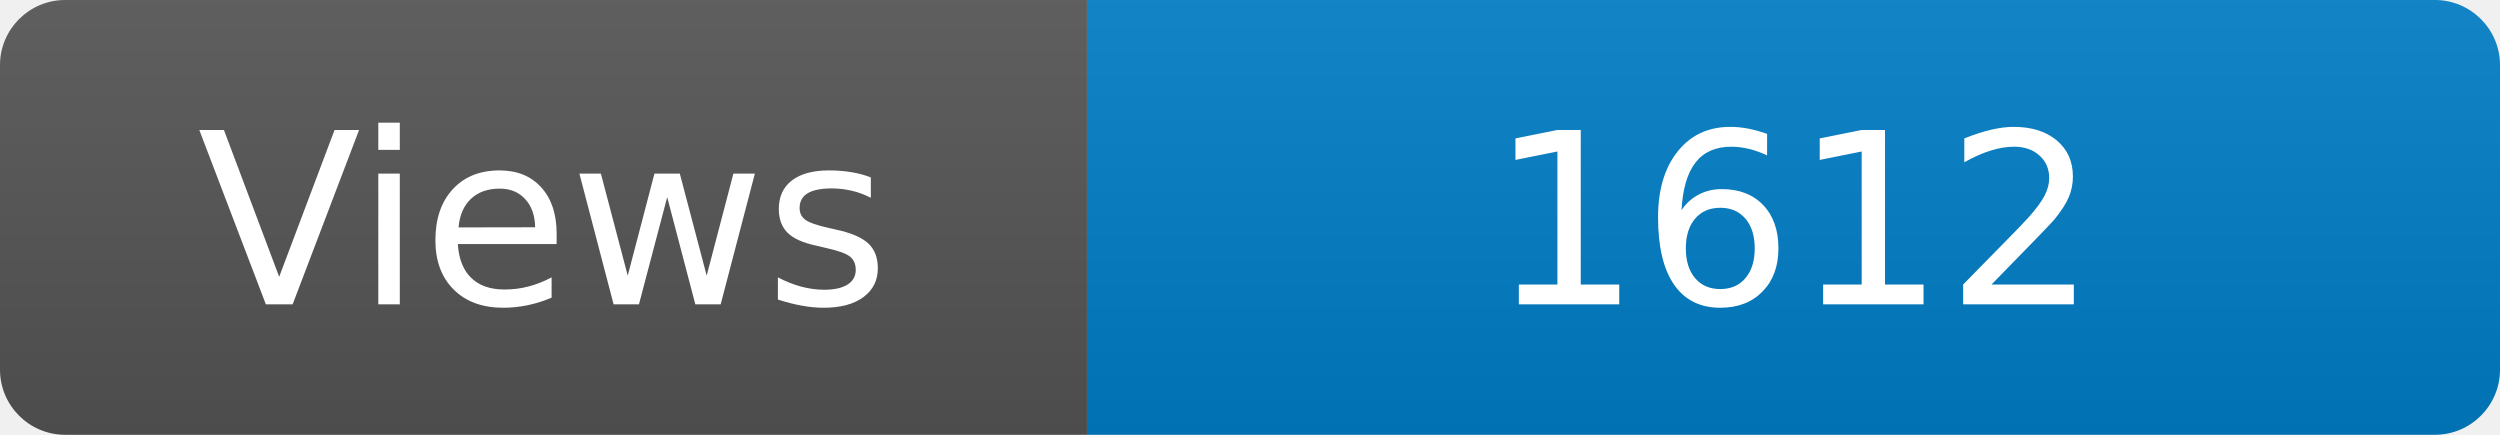
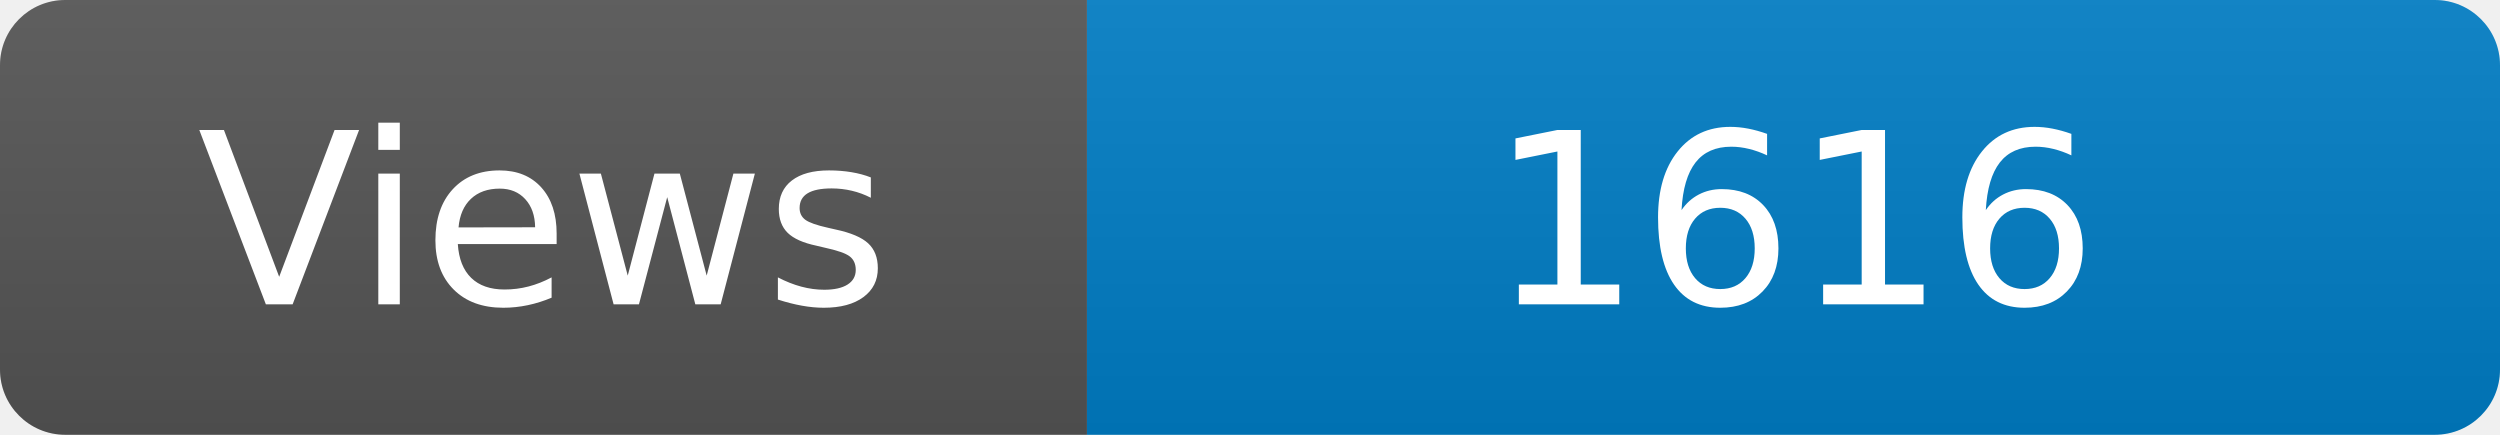
<svg xmlns="http://www.w3.org/2000/svg" width="115" height="20" role="img" aria-label="Maintained?: yes">
  <linearGradient id="s" x2="0" y2="100%">
    <stop offset="0" stop-color="#bbb" stop-opacity=".1" />
    <stop offset="1" stop-opacity=".1" />
  </linearGradient>
  <clipPath id="r">
    <rect width="115" height="20" rx="3" fill="#fff" />
  </clipPath>
  <g clip-path="url(#r)">
    <rect width="50" height="20" fill="#555" />
    <rect x="50" width="160" height="20" fill="#007ec6" />
    <rect width="115" height="20" fill="url(#s)" />
  </g>
  <g fill="#fff" text-anchor="middle" font-family="Verdana,Geneva,DejaVu Sans,sans-serif" font-size="110">
    <text x="250" y="140" transform="scale(.1)" fill="#fff">Views</text>
-     <text x="825" y="140" transform="scale(.1)" fill="#fff">1612</text>
+     <text x="825" y="140" transform="scale(.1)" fill="#fff">1616</text>
  </g>
</svg>
